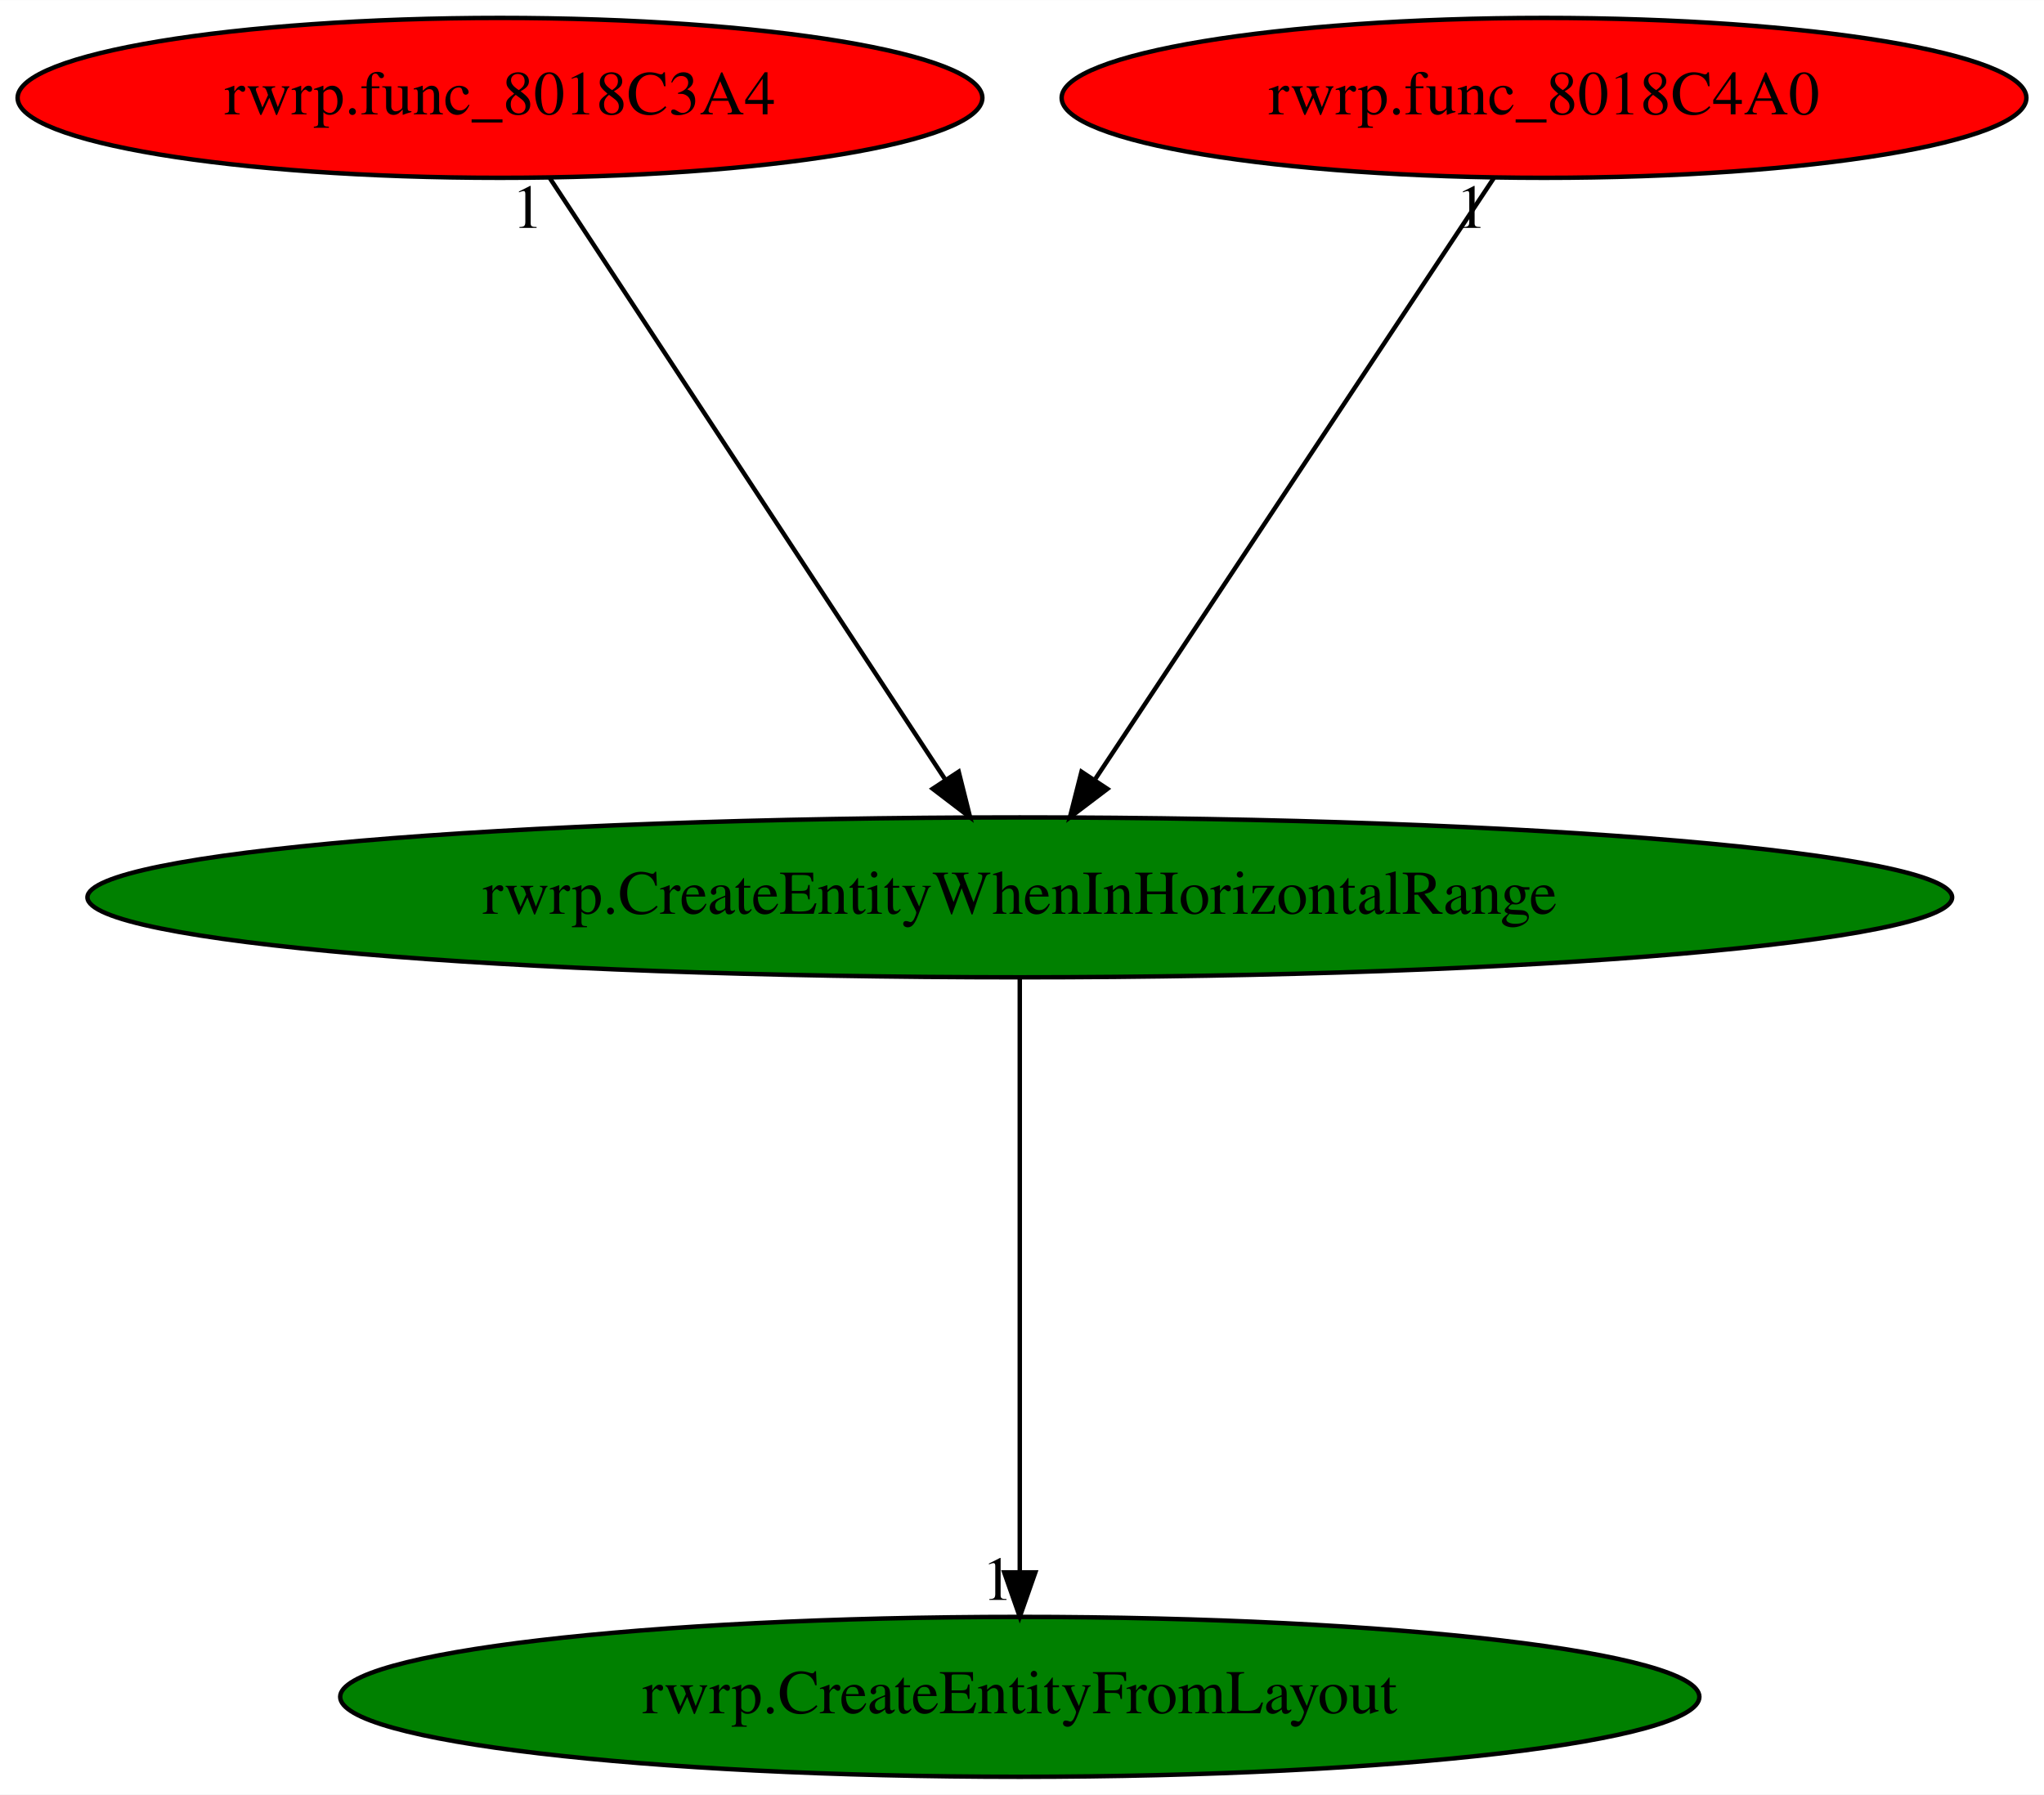
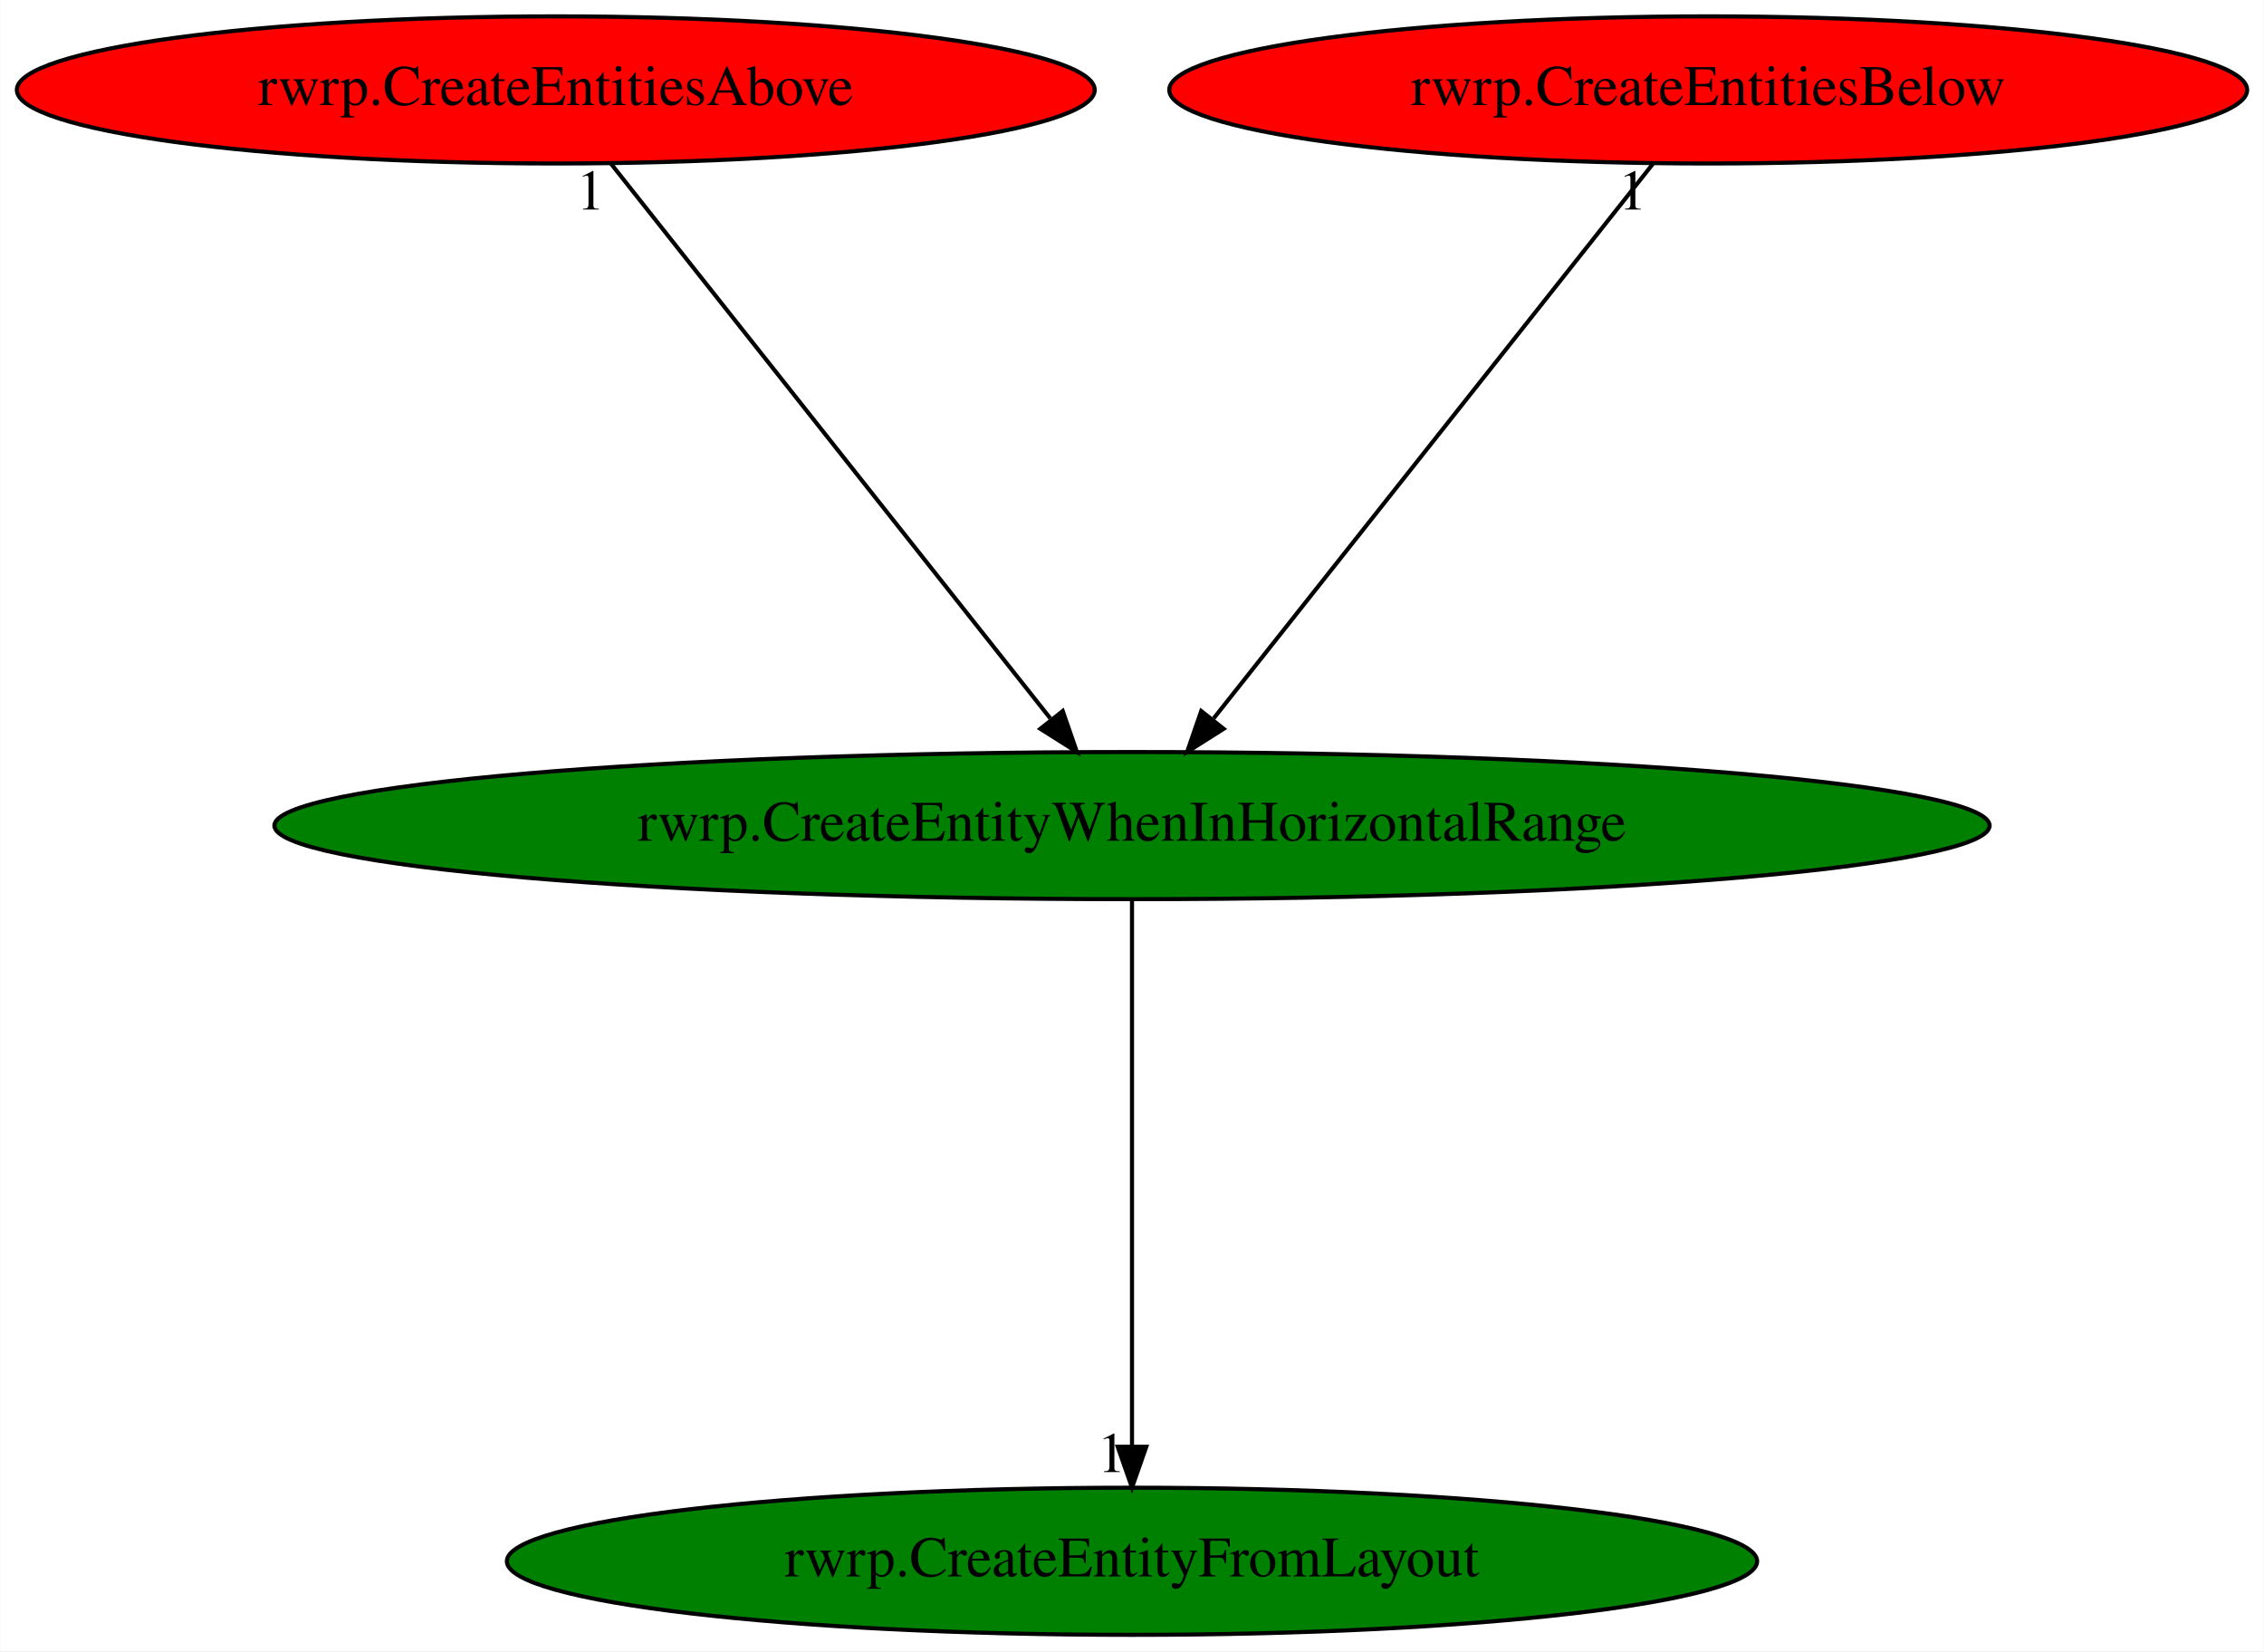
- <svg xmlns="http://www.w3.org/2000/svg" xmlns:xlink="http://www.w3.org/1999/xlink" width="460pt" height="404pt" viewBox="0.00 0.00 460.08 404.00">
+ <svg xmlns="http://www.w3.org/2000/svg" xmlns:xlink="http://www.w3.org/1999/xlink" width="554pt" height="404pt" viewBox="0.00 0.00 553.88 404.00">
  <g id="graph0" class="graph" transform="scale(1 1) rotate(0) translate(4 400)">
-     <polygon fill="white" stroke="transparent" points="-4,4 -4,-400 456.08,-400 456.08,4 -4,4" />
+     <polygon fill="white" stroke="transparent" points="-4,4 -4,-400 549.88,-400 549.88,4 -4,4" />
    <g id="node1" class="node">
-       <ellipse fill="green" stroke="black" cx="225.54" cy="-198" rx="209.86" ry="18" />
-       <text text-anchor="middle" x="225.54" y="-194.3" font-family="Times,serif" font-size="14.00">rwrp.CreateEntityWhenInHorizontalRange</text>
+       <ellipse fill="green" stroke="black" cx="272.94" cy="-198" rx="209.86" ry="18" />
+       <text text-anchor="middle" x="272.94" y="-194.3" font-family="Times,serif" font-size="14.00">rwrp.CreateEntityWhenInHorizontalRange</text>
    </g>
    <g id="node2" class="node">
      <g id="a_node2">
        <a xlink:href="rwrp.CreateEntityFromLayout.svg" xlink:title="rwrp.CreateEntityFromLayout">
-           <ellipse fill="green" stroke="black" cx="225.54" cy="-18" rx="152.97" ry="18" />
-           <text text-anchor="middle" x="225.54" y="-14.3" font-family="Times,serif" font-size="14.00">rwrp.CreateEntityFromLayout</text>
+           <ellipse fill="green" stroke="black" cx="272.94" cy="-18" rx="152.97" ry="18" />
+           <text text-anchor="middle" x="272.94" y="-14.3" font-family="Times,serif" font-size="14.00">rwrp.CreateEntityFromLayout</text>
        </a>
      </g>
    </g>
    <g id="edge1" class="edge">
-       <path fill="none" stroke="black" d="M225.54,-179.93C225.54,-148.97 225.54,-83.3 225.54,-46.13" />
-       <polygon fill="black" stroke="black" points="229.04,-46.02 225.54,-36.02 222.04,-46.02 229.04,-46.02" />
-       <text text-anchor="middle" x="220.54" y="-39.82" font-family="Times,serif" font-size="14.00">1</text>
+       <path fill="none" stroke="black" d="M272.94,-179.93C272.94,-148.97 272.94,-83.3 272.94,-46.13" />
+       <polygon fill="black" stroke="black" points="276.44,-46.02 272.94,-36.02 269.44,-46.02 276.44,-46.02" />
+       <text text-anchor="middle" x="267.94" y="-39.82" font-family="Times,serif" font-size="14.00">1</text>
    </g>
    <g id="node3" class="node">
      <g id="a_node3">
-         <a xlink:href="rwrp.func_8018C3A4.svg" xlink:title="rwrp.func_8018C3A4">
-           <ellipse fill="red" stroke="black" cx="108.54" cy="-378" rx="108.58" ry="18" />
-           <text text-anchor="middle" x="108.54" y="-374.3" font-family="Times,serif" font-size="14.00">rwrp.func_8018C3A4</text>
+         <a xlink:href="rwrp.CreateEntitiesAbove.svg" xlink:title="rwrp.CreateEntitiesAbove">
+           <ellipse fill="red" stroke="black" cx="131.94" cy="-378" rx="131.88" ry="18" />
+           <text text-anchor="middle" x="131.94" y="-374.3" font-family="Times,serif" font-size="14.00">rwrp.CreateEntitiesAbove</text>
        </a>
      </g>
    </g>
    <g id="edge2" class="edge">
-       <path fill="none" stroke="black" d="M119.76,-359.93C140.38,-328.57 184.39,-261.6 208.64,-224.71" />
-       <polygon fill="black" stroke="black" points="211.79,-226.29 214.36,-216.02 205.94,-222.45 211.79,-226.29" />
-       <text text-anchor="middle" x="114.76" y="-348.73" font-family="Times,serif" font-size="14.00">1</text>
+       <path fill="none" stroke="black" d="M145.46,-359.93C170.41,-328.43 223.8,-261.03 252.94,-224.24" />
+       <polygon fill="black" stroke="black" points="255.99,-226.03 259.46,-216.02 250.51,-221.68 255.99,-226.03" />
+       <text text-anchor="middle" x="140.46" y="-348.73" font-family="Times,serif" font-size="14.00">1</text>
    </g>
    <g id="node4" class="node">
      <g id="a_node4">
-         <a xlink:href="rwrp.func_8018C4A0.svg" xlink:title="rwrp.func_8018C4A0">
-           <ellipse fill="red" stroke="black" cx="343.54" cy="-378" rx="108.58" ry="18" />
-           <text text-anchor="middle" x="343.54" y="-374.3" font-family="Times,serif" font-size="14.00">rwrp.func_8018C4A0</text>
+         <a xlink:href="rwrp.CreateEntitiesBelow.svg" xlink:title="rwrp.CreateEntitiesBelow">
+           <ellipse fill="red" stroke="black" cx="413.94" cy="-378" rx="131.88" ry="18" />
+           <text text-anchor="middle" x="413.94" y="-374.3" font-family="Times,serif" font-size="14.00">rwrp.CreateEntitiesBelow</text>
        </a>
      </g>
    </g>
    <g id="edge3" class="edge">
-       <path fill="none" stroke="black" d="M332.23,-359.93C311.43,-328.57 267.04,-261.6 242.58,-224.71" />
-       <polygon fill="black" stroke="black" points="245.26,-222.42 236.82,-216.02 239.43,-226.28 245.26,-222.42" />
-       <text text-anchor="middle" x="327.23" y="-348.73" font-family="Times,serif" font-size="14.00">1</text>
+       <path fill="none" stroke="black" d="M400.42,-359.93C375.47,-328.43 322.08,-261.03 292.93,-224.24" />
+       <polygon fill="black" stroke="black" points="295.37,-221.68 286.42,-216.02 289.88,-226.03 295.37,-221.68" />
+       <text text-anchor="middle" x="395.42" y="-348.73" font-family="Times,serif" font-size="14.00">1</text>
    </g>
  </g>
</svg>
